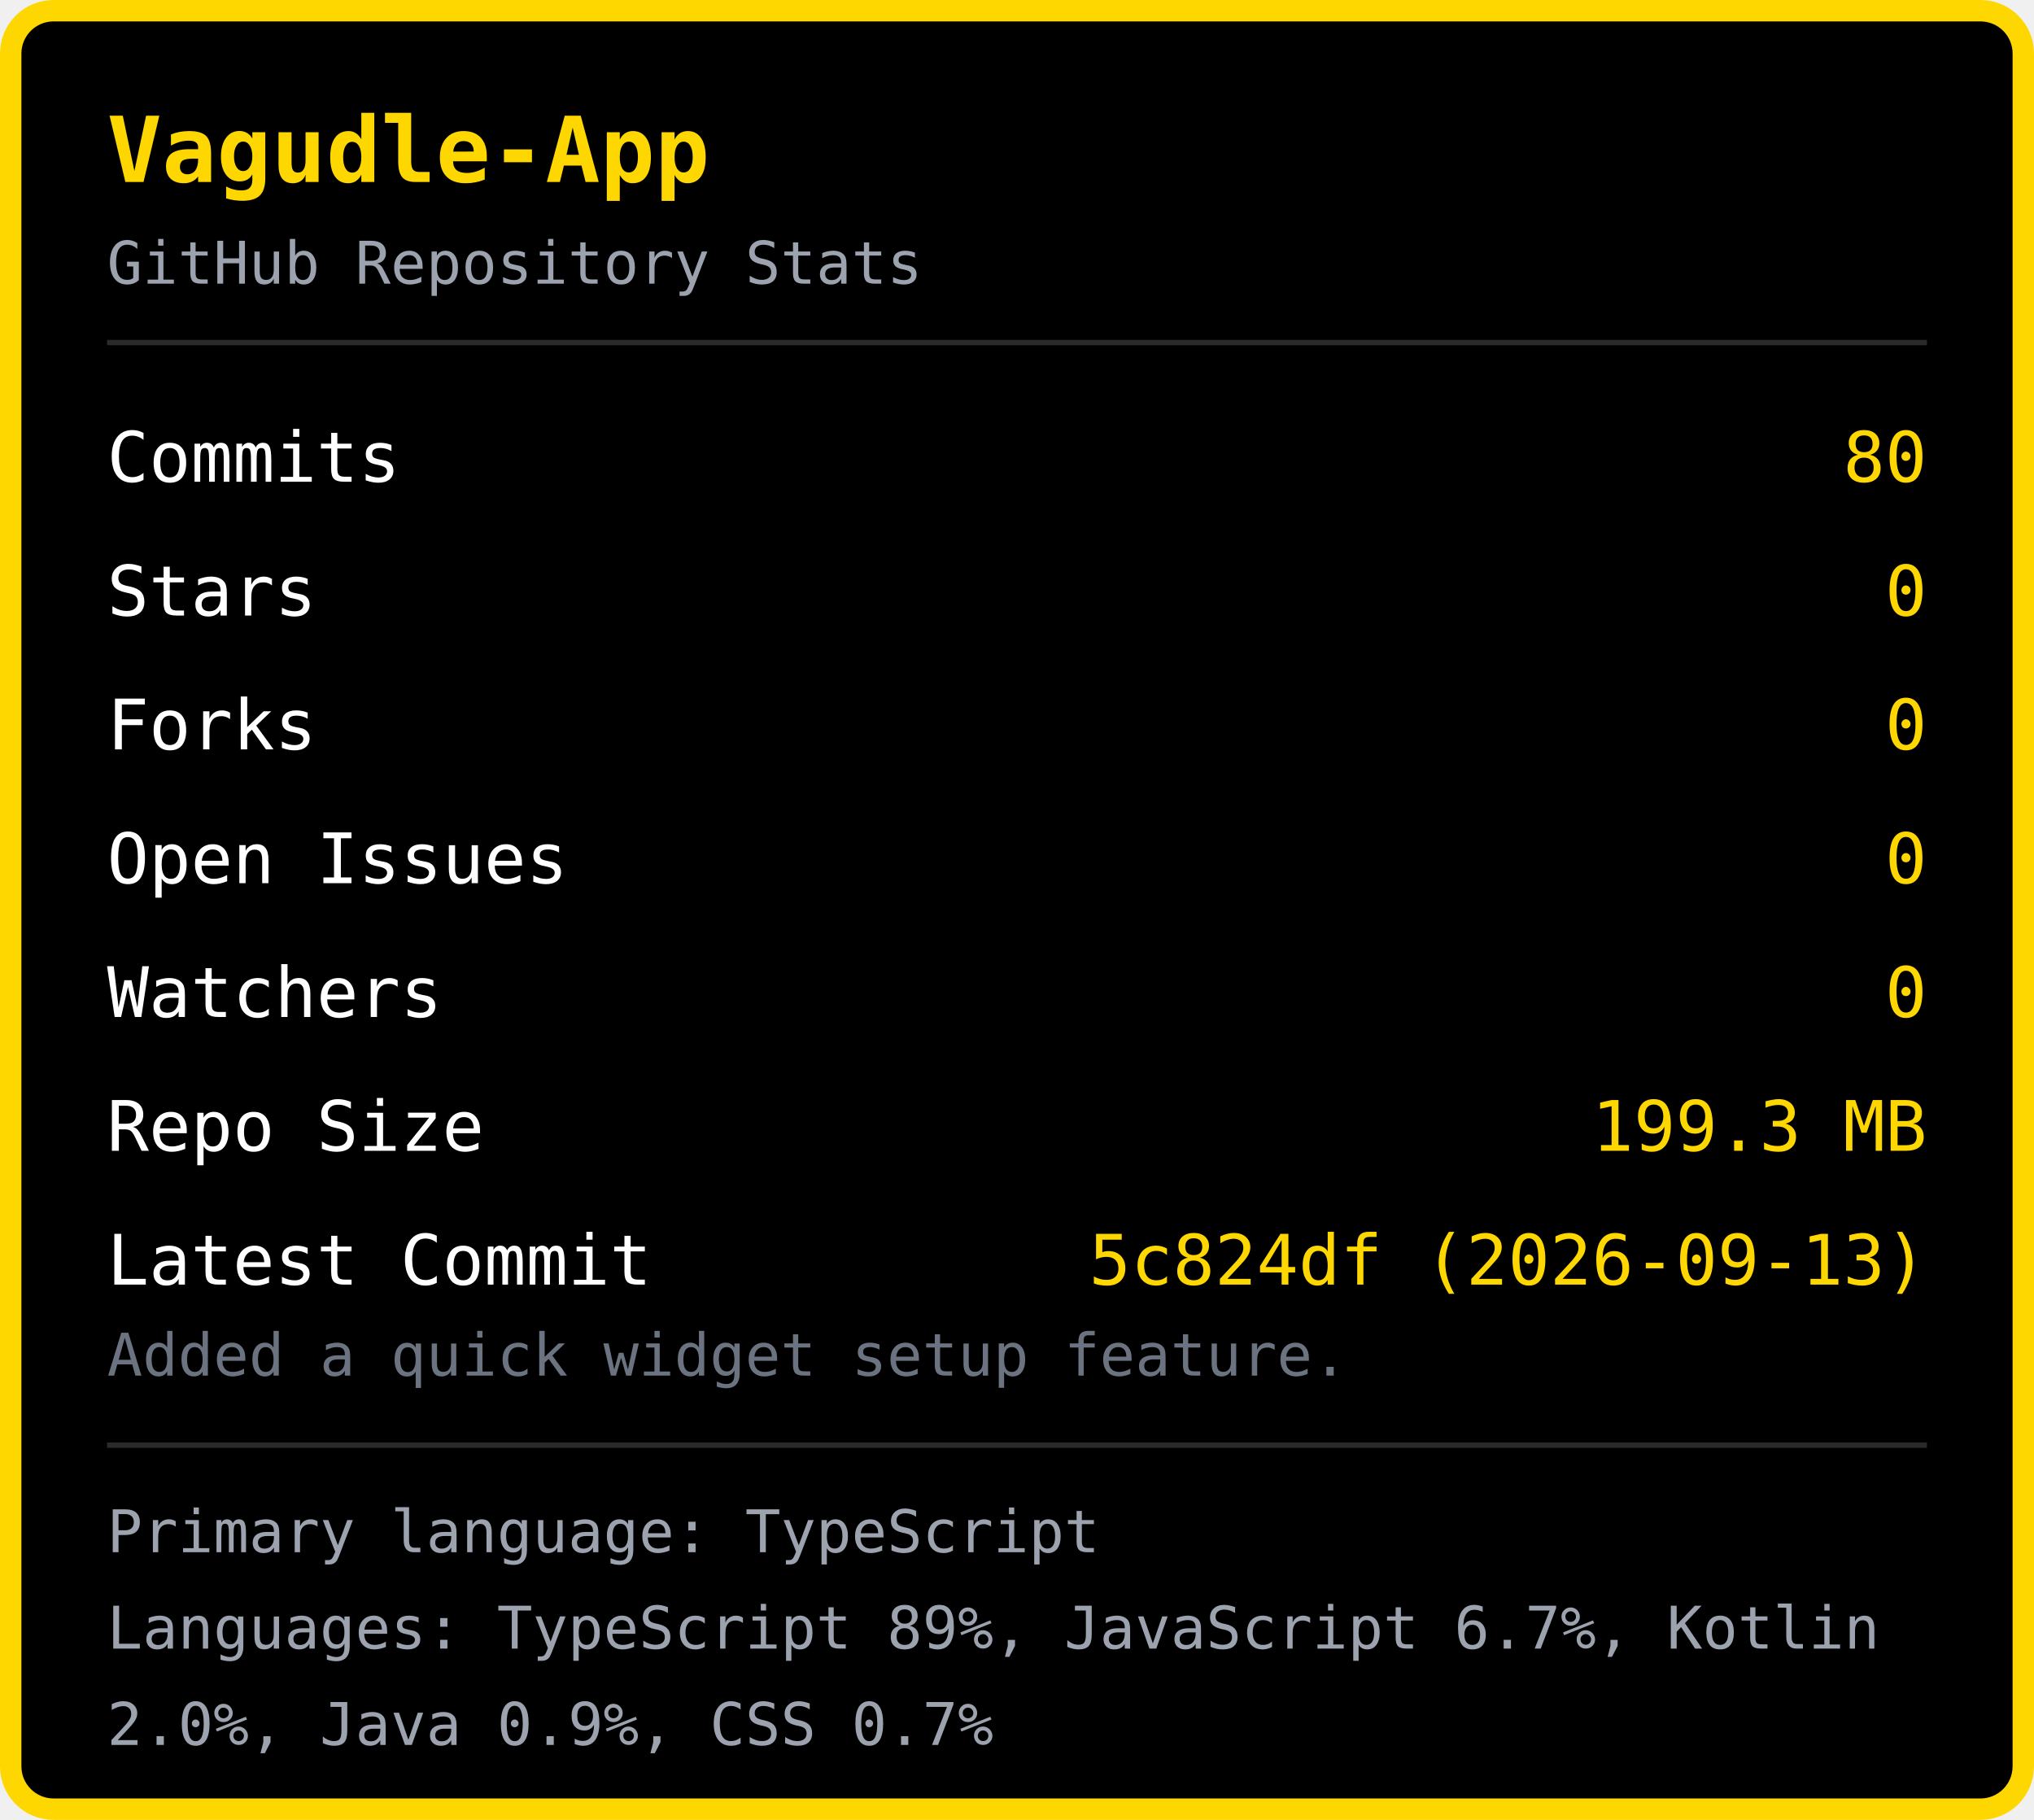
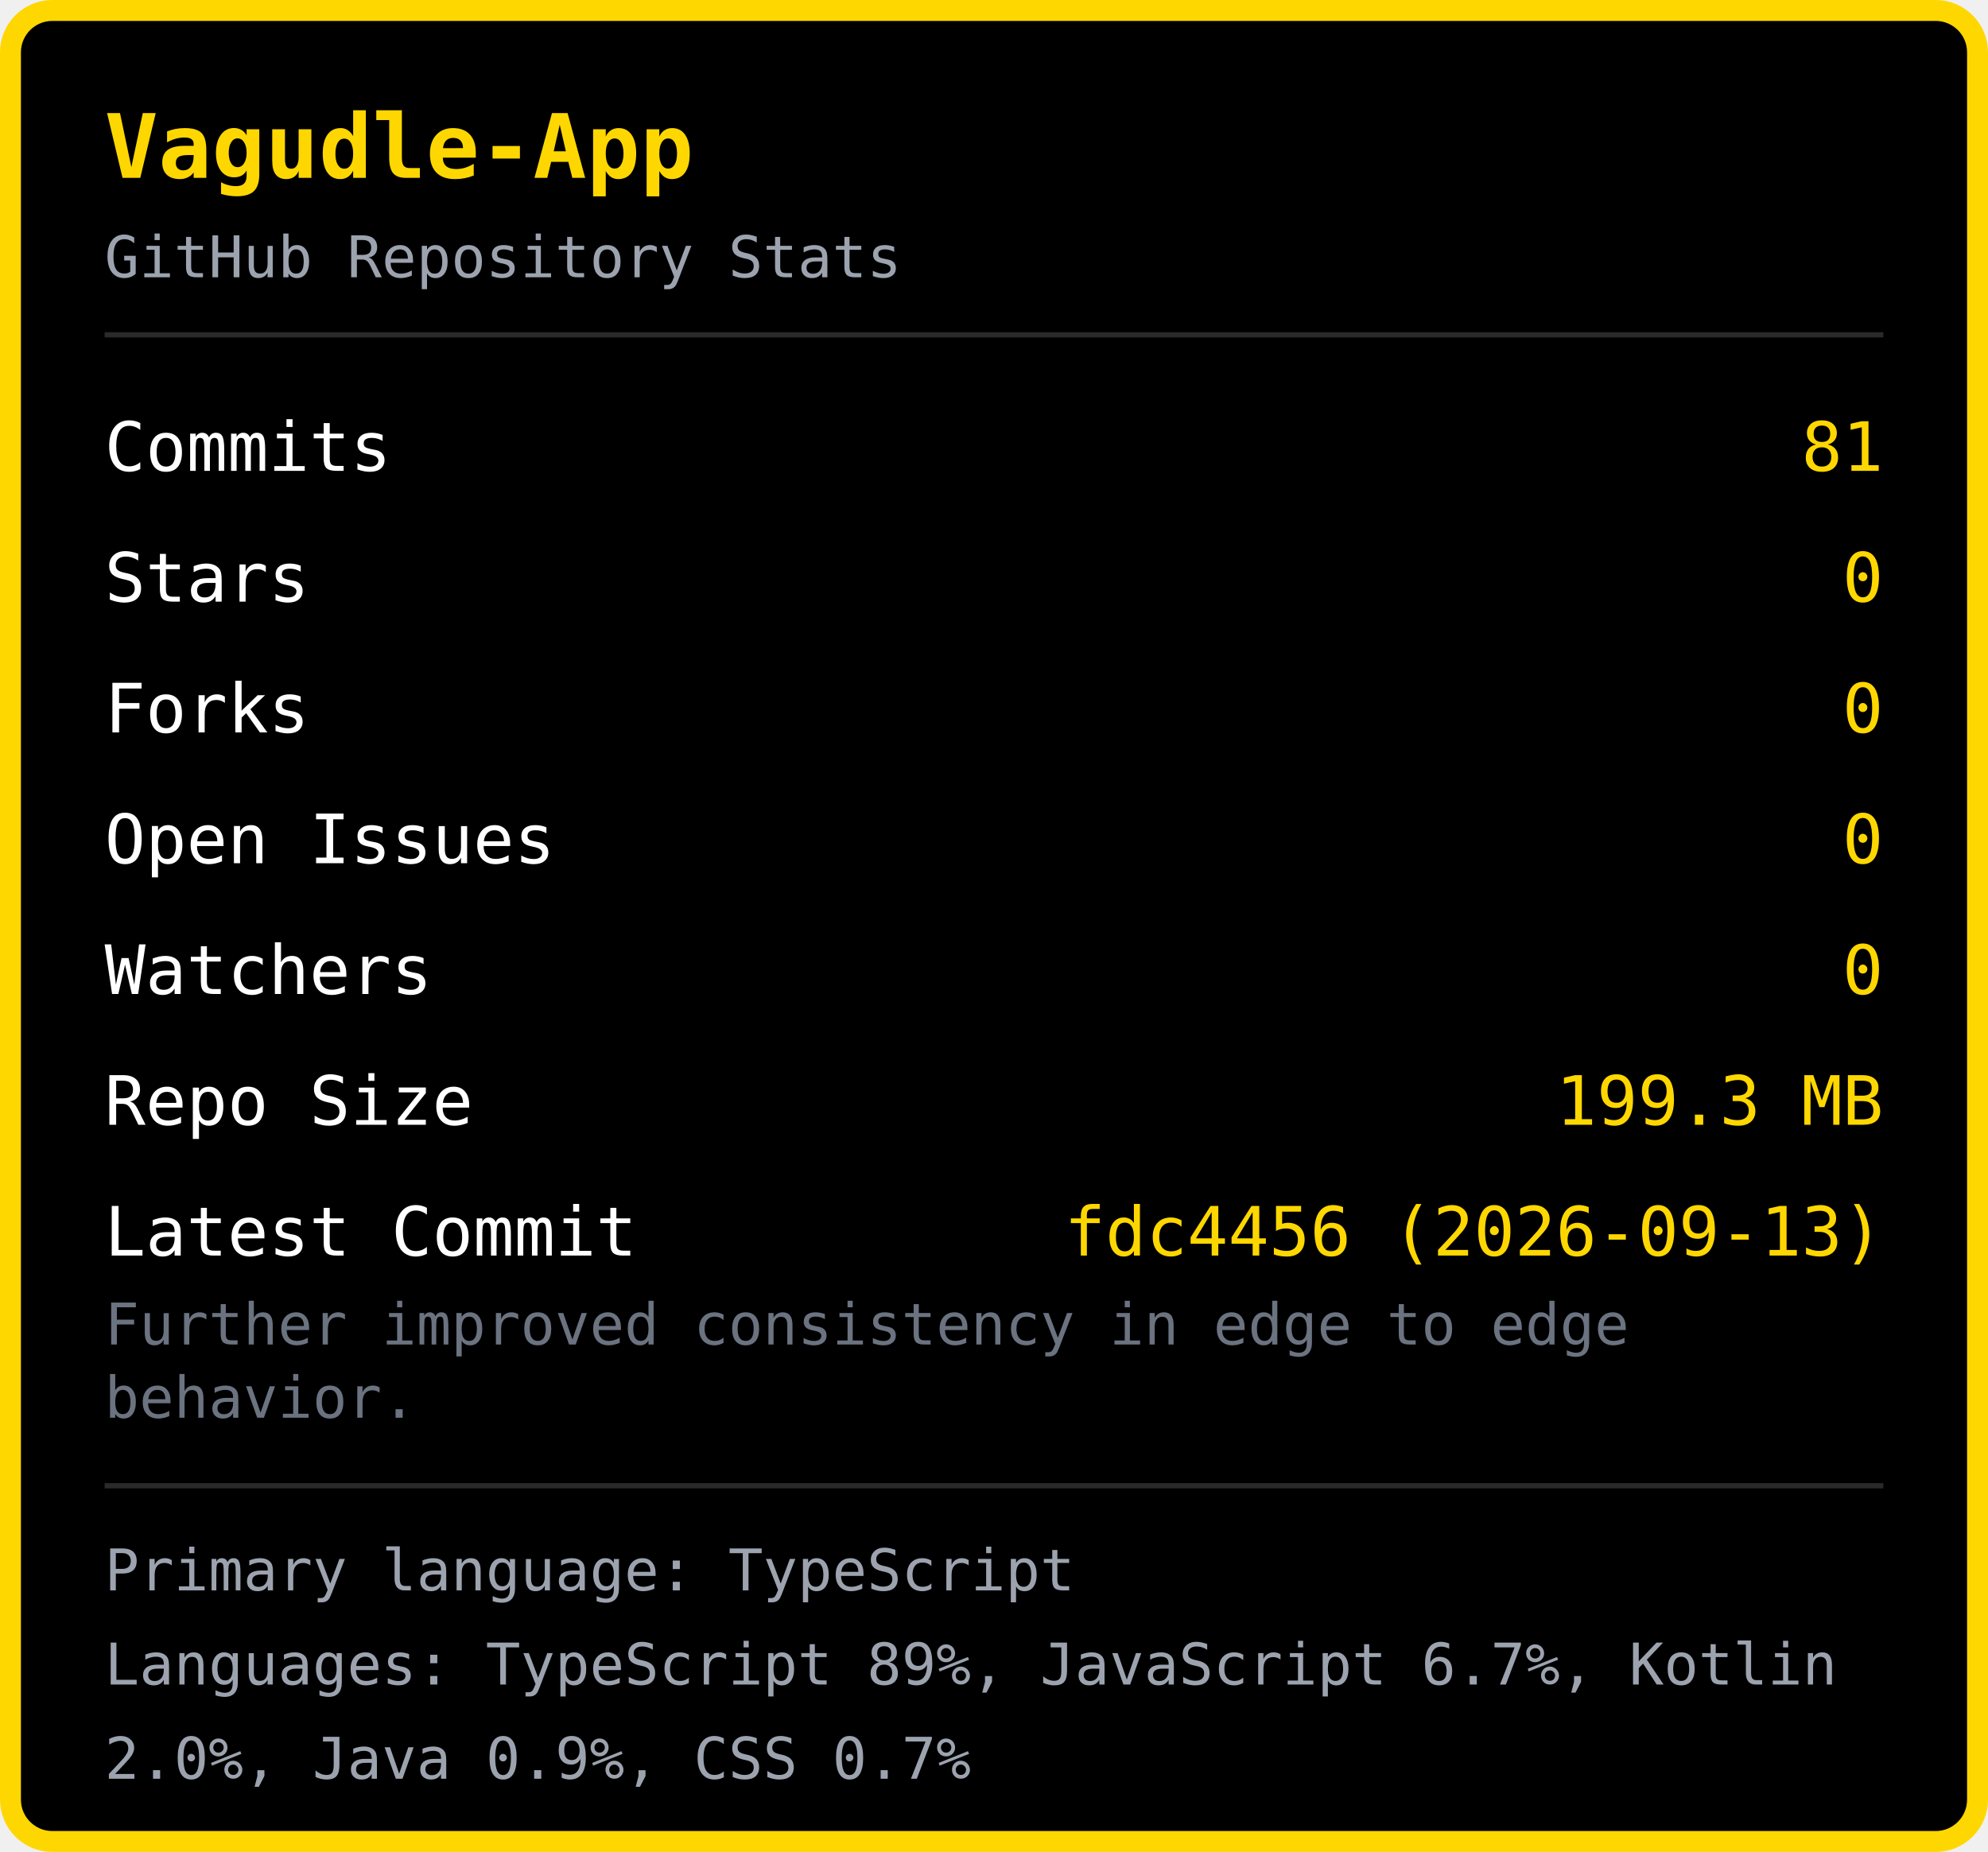
- <svg xmlns="http://www.w3.org/2000/svg" width="380" height="340" viewBox="0 0 380 340">
-   <rect x="2" y="2" width="376" height="336" rx="8" fill="#000000" stroke="#FFD700" stroke-width="4" />
+ <svg xmlns="http://www.w3.org/2000/svg" width="380" height="354" viewBox="0 0 380 354">
+   <rect x="2" y="2" width="376" height="350" rx="8" fill="#000000" stroke="#FFD700" stroke-width="4" />
  <text x="20" y="34" font-family="monospace" font-size="17" font-weight="bold" fill="#FFD700">Vagudle-App</text>
  <text x="20" y="53" font-family="monospace" font-size="11" fill="#9ca3af">GitHub Repository Stats</text>
  <line x1="20" y1="64" x2="360" y2="64" stroke="#2a2a2a" stroke-width="1" />
  <text x="20" y="90" font-family="monospace" font-size="13" fill="#ffffff">Commits</text>
-   <text x="360" y="90" font-family="monospace" font-size="13" fill="#FFD700" text-anchor="end">80</text>
+   <text x="360" y="90" font-family="monospace" font-size="13" fill="#FFD700" text-anchor="end">81</text>
  <text x="20" y="115" font-family="monospace" font-size="13" fill="#ffffff">Stars</text>
  <text x="360" y="115" font-family="monospace" font-size="13" fill="#FFD700" text-anchor="end">0</text>
  <text x="20" y="140" font-family="monospace" font-size="13" fill="#ffffff">Forks</text>
  <text x="360" y="140" font-family="monospace" font-size="13" fill="#FFD700" text-anchor="end">0</text>
  <text x="20" y="165" font-family="monospace" font-size="13" fill="#ffffff">Open Issues</text>
  <text x="360" y="165" font-family="monospace" font-size="13" fill="#FFD700" text-anchor="end">0</text>
  <text x="20" y="190" font-family="monospace" font-size="13" fill="#ffffff">Watchers</text>
  <text x="360" y="190" font-family="monospace" font-size="13" fill="#FFD700" text-anchor="end">0</text>
  <text x="20" y="215" font-family="monospace" font-size="13" fill="#ffffff">Repo Size</text>
  <text x="360" y="215" font-family="monospace" font-size="13" fill="#FFD700" text-anchor="end">199.3 MB</text>
  <text x="20" y="240" font-family="monospace" font-size="13" fill="#ffffff">Latest Commit</text>
-   <text x="360" y="240" font-family="monospace" font-size="13" fill="#FFD700" text-anchor="end">5c824df (2026-09-13)</text>
-   <text x="20" y="257" font-family="monospace" font-size="11" fill="#6b7280">Added a quick widget setup feature.</text>
-   <line x1="20" y1="270" x2="360" y2="270" stroke="#2a2a2a" stroke-width="1" />
-   <text x="20" y="290" font-family="monospace" font-size="11" fill="#9ca3af">Primary language: TypeScript</text>
-   <text x="20" y="308" font-family="monospace" font-size="11" fill="#9ca3af">Languages: TypeScript 89%, JavaScript 6.7%, Kotlin </text>
-   <text x="20" y="326" font-family="monospace" font-size="11" fill="#9ca3af">2.0%, Java 0.9%, CSS 0.7%</text>
+   <text x="360" y="240" font-family="monospace" font-size="13" fill="#FFD700" text-anchor="end">fdc4456 (2026-09-13)</text>
+   <text x="20" y="257" font-family="monospace" font-size="11" fill="#6b7280">Further improved consistency in edge to edge </text>
+   <text x="20" y="271" font-family="monospace" font-size="11" fill="#6b7280">behavior.</text>
+   <line x1="20" y1="284" x2="360" y2="284" stroke="#2a2a2a" stroke-width="1" />
+   <text x="20" y="304" font-family="monospace" font-size="11" fill="#9ca3af">Primary language: TypeScript</text>
+   <text x="20" y="322" font-family="monospace" font-size="11" fill="#9ca3af">Languages: TypeScript 89%, JavaScript 6.7%, Kotlin </text>
+   <text x="20" y="340" font-family="monospace" font-size="11" fill="#9ca3af">2.0%, Java 0.9%, CSS 0.7%</text>
</svg>
